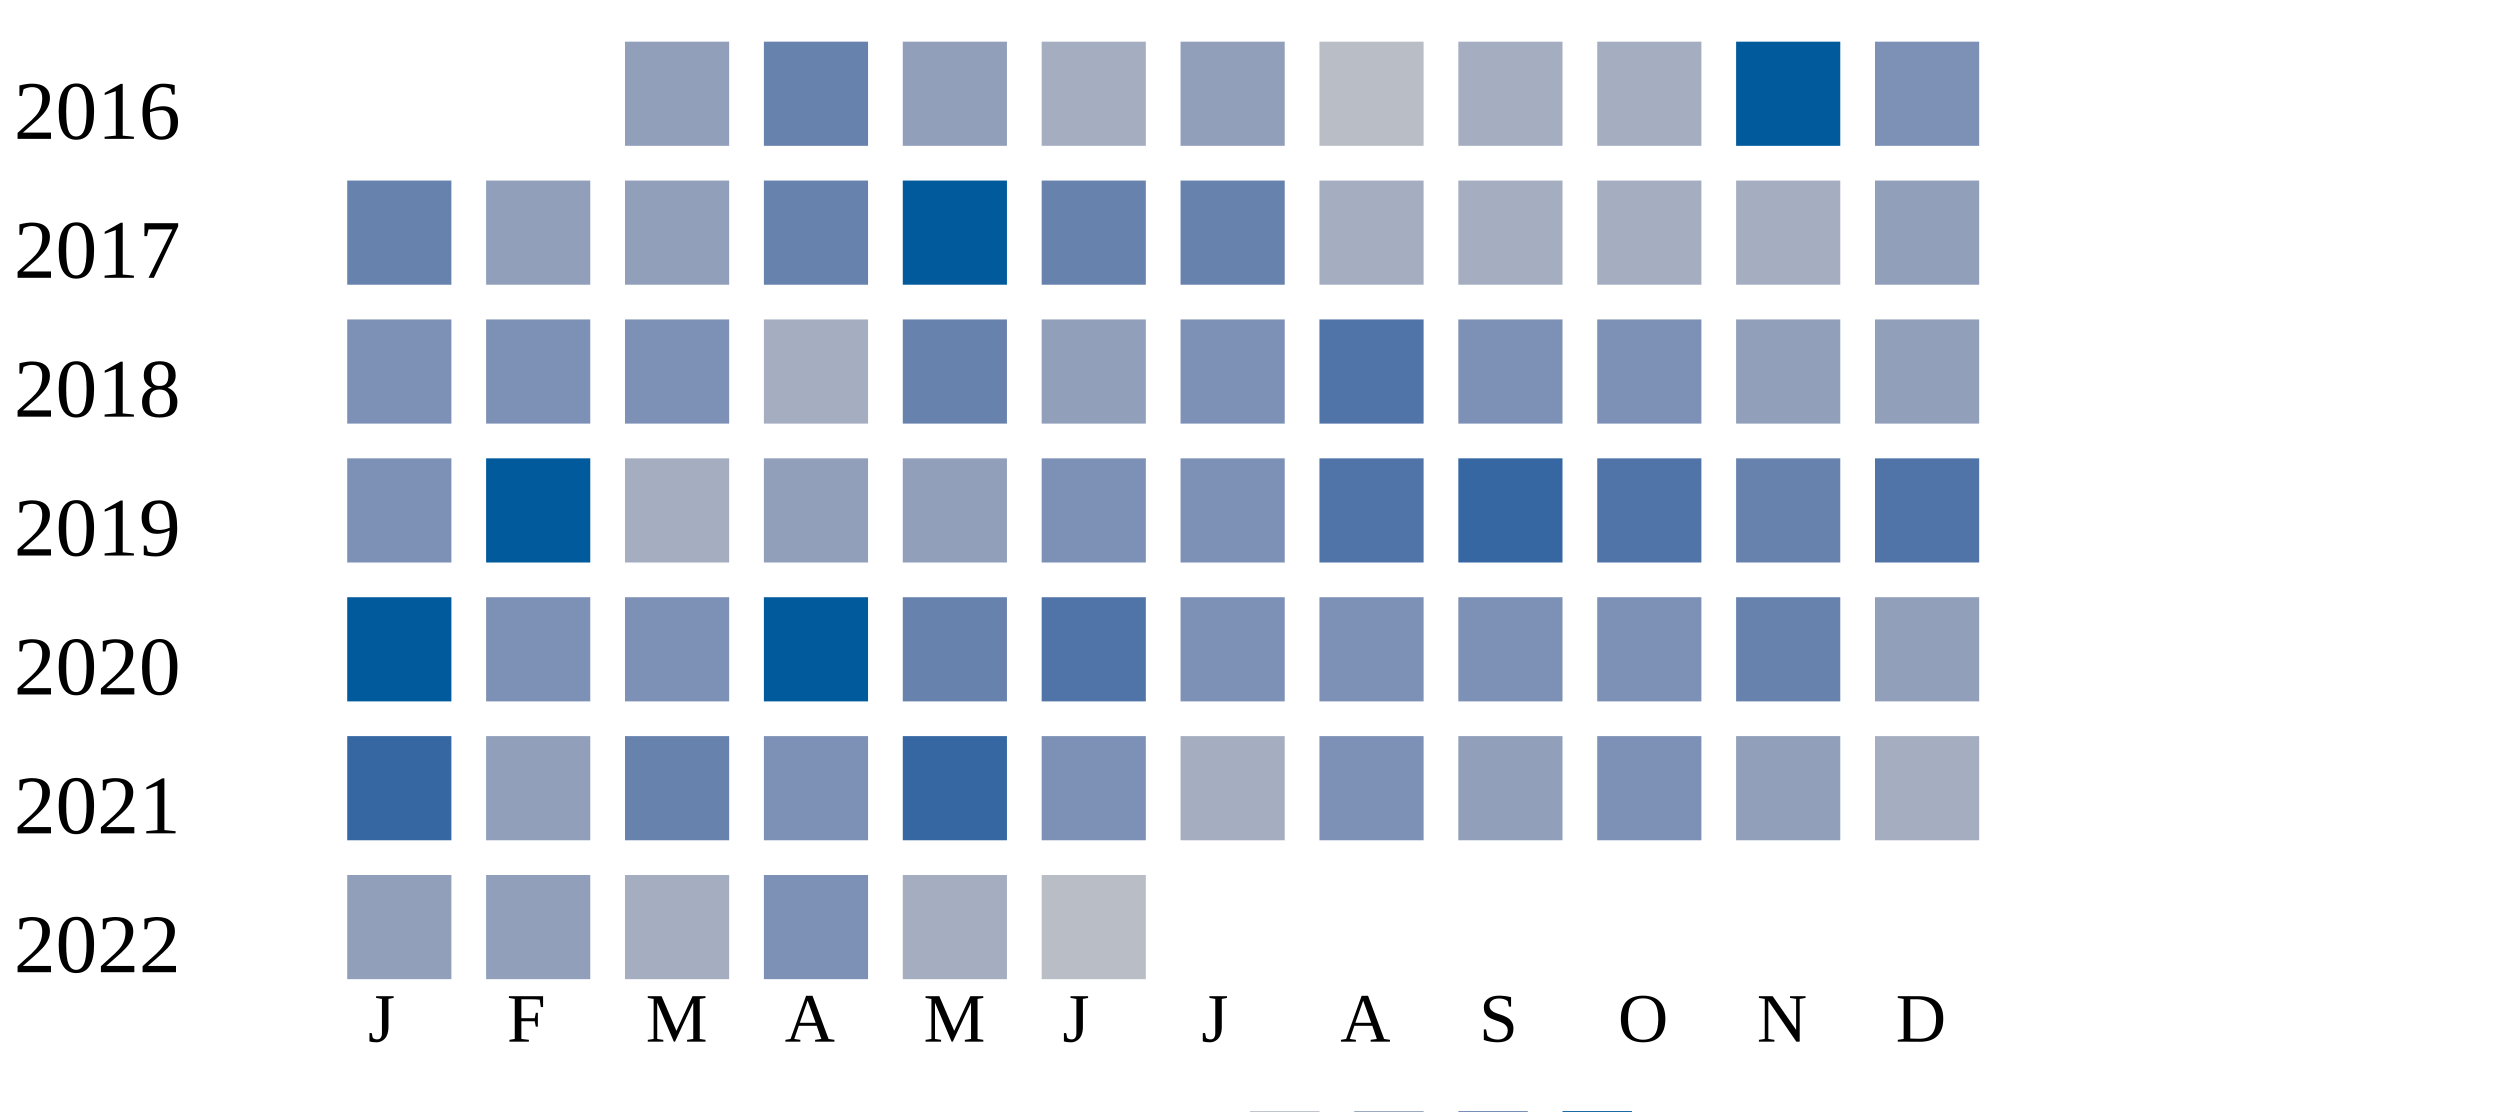
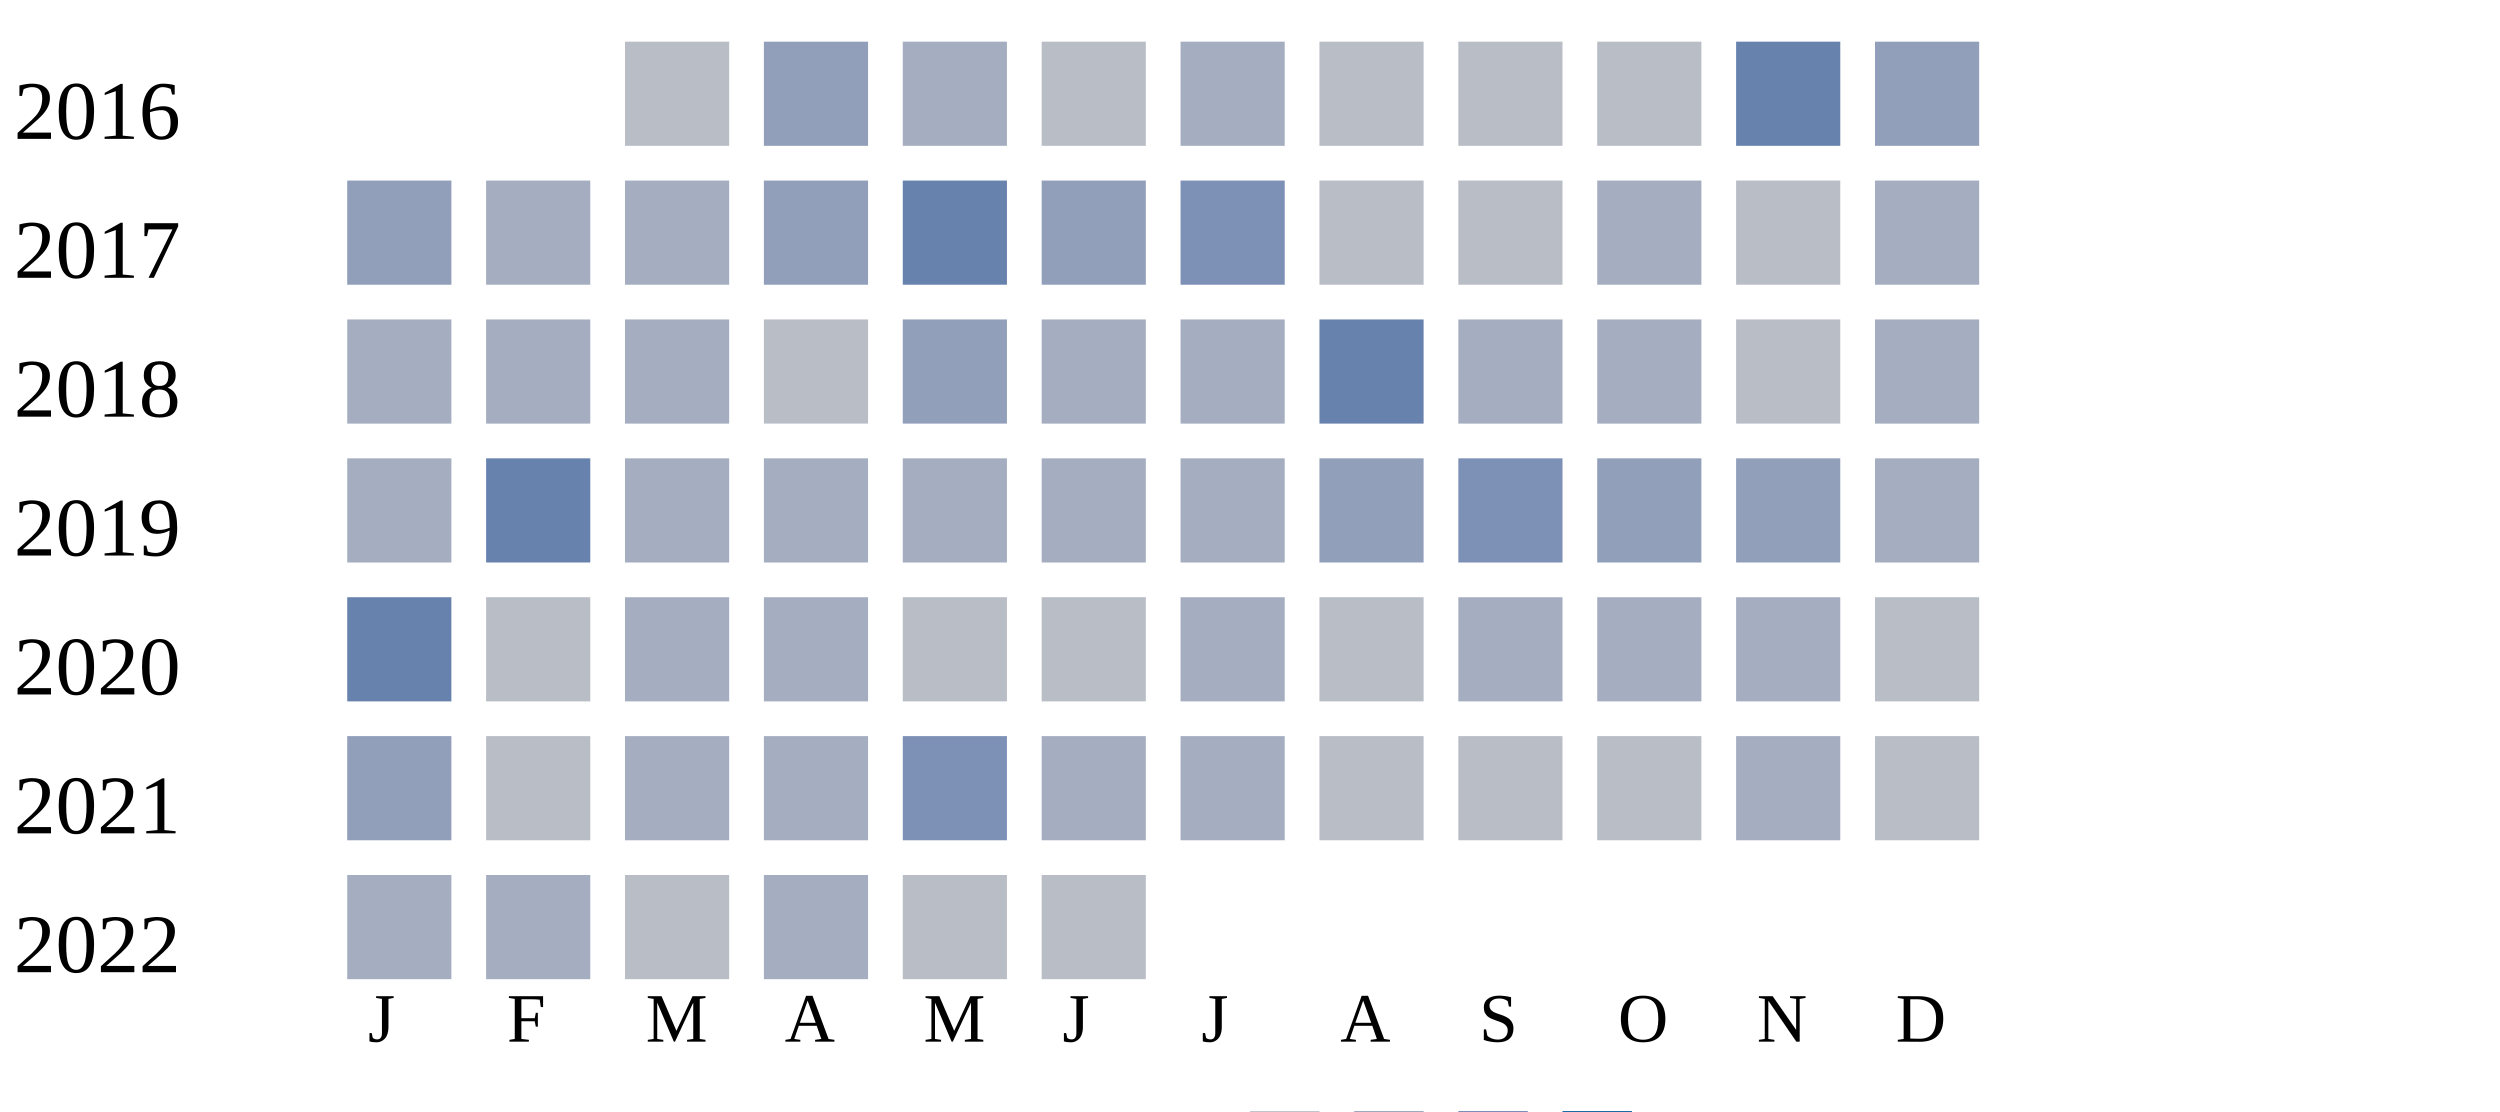
<svg xmlns="http://www.w3.org/2000/svg" width="360" height="160">
  <g transform="translate(0 0)">
    <text x="2" y="20">2016</text>
-     <rect x="90" y="6" width="15" height="15" fill="#919fba" />
-     <rect x="110" y="6" width="15" height="15" fill="#6882ae" />
+     <rect x="90" y="6" width="15" height="15" fill="#b9bdc6" />
+     <rect x="110" y="6" width="15" height="15" fill="#919fba" />
+     <rect x="130" y="6" width="15" height="15" fill="#a5aec0" />
+     <rect x="150" y="6" width="15" height="15" fill="#b9bdc6" />
+     <rect x="170" y="6" width="15" height="15" fill="#a5aec0" />
+     <rect x="190" y="6" width="15" height="15" fill="#b9bdc6" />
+     <rect x="210" y="6" width="15" height="15" fill="#b9bdc6" />
+     <rect x="230" y="6" width="15" height="15" fill="#b9bdc6" />
+     <rect x="250" y="6" width="15" height="15" fill="#6882ae" />
+     <rect x="270" y="6" width="15" height="15" fill="#919fba" />
+   </g>
+   <g transform="translate(0 20)">
+     <text x="2" y="20">2017</text>
+     <rect x="50" y="6" width="15" height="15" fill="#919fba" />
+     <rect x="70" y="6" width="15" height="15" fill="#a5aec0" />
+     <rect x="90" y="6" width="15" height="15" fill="#a5aec0" />
+     <rect x="110" y="6" width="15" height="15" fill="#919fba" />
+     <rect x="130" y="6" width="15" height="15" fill="#6882ae" />
+     <rect x="150" y="6" width="15" height="15" fill="#919fba" />
+     <rect x="170" y="6" width="15" height="15" fill="#7d90b5" />
+     <rect x="190" y="6" width="15" height="15" fill="#b9bdc6" />
+     <rect x="210" y="6" width="15" height="15" fill="#b9bdc6" />
+     <rect x="230" y="6" width="15" height="15" fill="#a5aec0" />
+     <rect x="250" y="6" width="15" height="15" fill="#b9bdc6" />
+     <rect x="270" y="6" width="15" height="15" fill="#a5aec0" />
+   </g>
+   <g transform="translate(0 40)">
+     <text x="2" y="20">2018</text>
+     <rect x="50" y="6" width="15" height="15" fill="#a5aec0" />
+     <rect x="70" y="6" width="15" height="15" fill="#a5aec0" />
+     <rect x="90" y="6" width="15" height="15" fill="#a5aec0" />
+     <rect x="110" y="6" width="15" height="15" fill="#b9bdc6" />
    <rect x="130" y="6" width="15" height="15" fill="#919fba" />
    <rect x="150" y="6" width="15" height="15" fill="#a5aec0" />
-     <rect x="170" y="6" width="15" height="15" fill="#919fba" />
+     <rect x="170" y="6" width="15" height="15" fill="#a5aec0" />
+     <rect x="190" y="6" width="15" height="15" fill="#6882ae" />
+     <rect x="210" y="6" width="15" height="15" fill="#a5aec0" />
+     <rect x="230" y="6" width="15" height="15" fill="#a5aec0" />
+     <rect x="250" y="6" width="15" height="15" fill="#b9bdc6" />
+     <rect x="270" y="6" width="15" height="15" fill="#a5aec0" />
+   </g>
+   <g transform="translate(0 60)">
+     <text x="2" y="20">2019</text>
+     <rect x="50" y="6" width="15" height="15" fill="#a5aec0" />
+     <rect x="70" y="6" width="15" height="15" fill="#6882ae" />
+     <rect x="90" y="6" width="15" height="15" fill="#a5aec0" />
+     <rect x="110" y="6" width="15" height="15" fill="#a5aec0" />
+     <rect x="130" y="6" width="15" height="15" fill="#a5aec0" />
+     <rect x="150" y="6" width="15" height="15" fill="#a5aec0" />
+     <rect x="170" y="6" width="15" height="15" fill="#a5aec0" />
+     <rect x="190" y="6" width="15" height="15" fill="#919fba" />
+     <rect x="210" y="6" width="15" height="15" fill="#7d90b5" />
+     <rect x="230" y="6" width="15" height="15" fill="#919fba" />
+     <rect x="250" y="6" width="15" height="15" fill="#919fba" />
+     <rect x="270" y="6" width="15" height="15" fill="#a5aec0" />
+   </g>
+   <g transform="translate(0 80)">
+     <text x="2" y="20">2020</text>
+     <rect x="50" y="6" width="15" height="15" fill="#6882ae" />
+     <rect x="70" y="6" width="15" height="15" fill="#b9bdc6" />
+     <rect x="90" y="6" width="15" height="15" fill="#a5aec0" />
+     <rect x="110" y="6" width="15" height="15" fill="#a5aec0" />
+     <rect x="130" y="6" width="15" height="15" fill="#b9bdc6" />
+     <rect x="150" y="6" width="15" height="15" fill="#b9bdc6" />
+     <rect x="170" y="6" width="15" height="15" fill="#a5aec0" />
    <rect x="190" y="6" width="15" height="15" fill="#b9bdc6" />
    <rect x="210" y="6" width="15" height="15" fill="#a5aec0" />
    <rect x="230" y="6" width="15" height="15" fill="#a5aec0" />
-     <rect x="250" y="6" width="15" height="15" fill="#005a9c" />
-     <rect x="270" y="6" width="15" height="15" fill="#7d90b5" />
-   </g>
-   <g transform="translate(0 20)">
-     <text x="2" y="20">2017</text>
-     <rect x="50" y="6" width="15" height="15" fill="#6882ae" />
-     <rect x="70" y="6" width="15" height="15" fill="#919fba" />
-     <rect x="90" y="6" width="15" height="15" fill="#919fba" />
-     <rect x="110" y="6" width="15" height="15" fill="#6882ae" />
-     <rect x="130" y="6" width="15" height="15" fill="#005a9c" />
-     <rect x="150" y="6" width="15" height="15" fill="#6882ae" />
-     <rect x="170" y="6" width="15" height="15" fill="#6882ae" />
-     <rect x="190" y="6" width="15" height="15" fill="#a5aec0" />
-     <rect x="210" y="6" width="15" height="15" fill="#a5aec0" />
-     <rect x="230" y="6" width="15" height="15" fill="#a5aec0" />
    <rect x="250" y="6" width="15" height="15" fill="#a5aec0" />
-     <rect x="270" y="6" width="15" height="15" fill="#919fba" />
-   </g>
-   <g transform="translate(0 40)">
-     <text x="2" y="20">2018</text>
-     <rect x="50" y="6" width="15" height="15" fill="#7d90b5" />
-     <rect x="70" y="6" width="15" height="15" fill="#7d90b5" />
-     <rect x="90" y="6" width="15" height="15" fill="#7d90b5" />
-     <rect x="110" y="6" width="15" height="15" fill="#a5aec0" />
-     <rect x="130" y="6" width="15" height="15" fill="#6882ae" />
-     <rect x="150" y="6" width="15" height="15" fill="#919fba" />
-     <rect x="170" y="6" width="15" height="15" fill="#7d90b5" />
-     <rect x="190" y="6" width="15" height="15" fill="#5174a8" />
-     <rect x="210" y="6" width="15" height="15" fill="#7d90b5" />
-     <rect x="230" y="6" width="15" height="15" fill="#7d90b5" />
-     <rect x="250" y="6" width="15" height="15" fill="#919fba" />
-     <rect x="270" y="6" width="15" height="15" fill="#919fba" />
-   </g>
-   <g transform="translate(0 60)">
-     <text x="2" y="20">2019</text>
-     <rect x="50" y="6" width="15" height="15" fill="#7d90b5" />
-     <rect x="70" y="6" width="15" height="15" fill="#005a9c" />
-     <rect x="90" y="6" width="15" height="15" fill="#a5aec0" />
-     <rect x="110" y="6" width="15" height="15" fill="#919fba" />
-     <rect x="130" y="6" width="15" height="15" fill="#919fba" />
-     <rect x="150" y="6" width="15" height="15" fill="#7d90b5" />
-     <rect x="170" y="6" width="15" height="15" fill="#7d90b5" />
-     <rect x="190" y="6" width="15" height="15" fill="#5174a8" />
-     <rect x="210" y="6" width="15" height="15" fill="#3667a2" />
-     <rect x="230" y="6" width="15" height="15" fill="#5174a8" />
-     <rect x="250" y="6" width="15" height="15" fill="#6882ae" />
-     <rect x="270" y="6" width="15" height="15" fill="#5174a8" />
-   </g>
-   <g transform="translate(0 80)">
-     <text x="2" y="20">2020</text>
-     <rect x="50" y="6" width="15" height="15" fill="#005a9c" />
-     <rect x="70" y="6" width="15" height="15" fill="#7d90b5" />
-     <rect x="90" y="6" width="15" height="15" fill="#7d90b5" />
-     <rect x="110" y="6" width="15" height="15" fill="#005a9c" />
-     <rect x="130" y="6" width="15" height="15" fill="#6882ae" />
-     <rect x="150" y="6" width="15" height="15" fill="#5174a8" />
-     <rect x="170" y="6" width="15" height="15" fill="#7d90b5" />
-     <rect x="190" y="6" width="15" height="15" fill="#7d90b5" />
-     <rect x="210" y="6" width="15" height="15" fill="#7d90b5" />
-     <rect x="230" y="6" width="15" height="15" fill="#7d90b5" />
-     <rect x="250" y="6" width="15" height="15" fill="#6882ae" />
-     <rect x="270" y="6" width="15" height="15" fill="#919fba" />
+     <rect x="270" y="6" width="15" height="15" fill="#b9bdc6" />
  </g>
  <g transform="translate(0 100)">
    <text x="2" y="20">2021</text>
-     <rect x="50" y="6" width="15" height="15" fill="#3667a2" />
-     <rect x="70" y="6" width="15" height="15" fill="#919fba" />
-     <rect x="90" y="6" width="15" height="15" fill="#6882ae" />
-     <rect x="110" y="6" width="15" height="15" fill="#7d90b5" />
-     <rect x="130" y="6" width="15" height="15" fill="#3667a2" />
-     <rect x="150" y="6" width="15" height="15" fill="#7d90b5" />
+     <rect x="50" y="6" width="15" height="15" fill="#919fba" />
+     <rect x="70" y="6" width="15" height="15" fill="#b9bdc6" />
+     <rect x="90" y="6" width="15" height="15" fill="#a5aec0" />
+     <rect x="110" y="6" width="15" height="15" fill="#a5aec0" />
+     <rect x="130" y="6" width="15" height="15" fill="#7d90b5" />
+     <rect x="150" y="6" width="15" height="15" fill="#a5aec0" />
    <rect x="170" y="6" width="15" height="15" fill="#a5aec0" />
-     <rect x="190" y="6" width="15" height="15" fill="#7d90b5" />
-     <rect x="210" y="6" width="15" height="15" fill="#919fba" />
-     <rect x="230" y="6" width="15" height="15" fill="#7d90b5" />
-     <rect x="250" y="6" width="15" height="15" fill="#919fba" />
-     <rect x="270" y="6" width="15" height="15" fill="#a5aec0" />
+     <rect x="190" y="6" width="15" height="15" fill="#b9bdc6" />
+     <rect x="210" y="6" width="15" height="15" fill="#b9bdc6" />
+     <rect x="230" y="6" width="15" height="15" fill="#b9bdc6" />
+     <rect x="250" y="6" width="15" height="15" fill="#a5aec0" />
+     <rect x="270" y="6" width="15" height="15" fill="#b9bdc6" />
  </g>
  <g transform="translate(0 120)">
    <text x="2" y="20">2022</text>
-     <rect x="50" y="6" width="15" height="15" fill="#919fba" />
-     <rect x="70" y="6" width="15" height="15" fill="#919fba" />
-     <rect x="90" y="6" width="15" height="15" fill="#a5aec0" />
-     <rect x="110" y="6" width="15" height="15" fill="#7d90b5" />
-     <rect x="130" y="6" width="15" height="15" fill="#a5aec0" />
+     <rect x="50" y="6" width="15" height="15" fill="#a5aec0" />
+     <rect x="70" y="6" width="15" height="15" fill="#a5aec0" />
+     <rect x="90" y="6" width="15" height="15" fill="#b9bdc6" />
+     <rect x="110" y="6" width="15" height="15" fill="#a5aec0" />
+     <rect x="130" y="6" width="15" height="15" fill="#b9bdc6" />
    <rect x="150" y="6" width="15" height="15" fill="#b9bdc6" />
  </g>
  <text style="font-size: 10px; text-align: center" x="53" y="150">J</text>
  <text style="font-size: 10px; text-align: center" x="73" y="150">F</text>
  <text style="font-size: 10px; text-align: center" x="93" y="150">M</text>
  <text style="font-size: 10px; text-align: center" x="113" y="150">A</text>
  <text style="font-size: 10px; text-align: center" x="133" y="150">M</text>
  <text style="font-size: 10px; text-align: center" x="153" y="150">J</text>
  <text style="font-size: 10px; text-align: center" x="173" y="150">J</text>
  <text style="font-size: 10px; text-align: center" x="193" y="150">A</text>
  <text style="font-size: 10px; text-align: center" x="213" y="150">S</text>
  <text style="font-size: 10px; text-align: center" x="233" y="150">O</text>
  <text style="font-size: 10px; text-align: center" x="253" y="150">N</text>
  <text style="font-size: 10px; text-align: center" x="273" y="150">D</text>
  <text style="font-size: 10px;" x="155" y="169">Less</text>
  <rect fill="#b9bdc6" width="10" height="10" x="180" y="160" />
  <rect fill="#919fba" width="10" height="10" x="195" y="160" />
  <rect fill="#6882ae" width="10" height="10" x="210" y="160" />
  <rect fill="#005a9c" width="10" height="10" x="225" y="160" />
  <text x="240" y="169" style="font-size: 10px;">More</text>
</svg>
